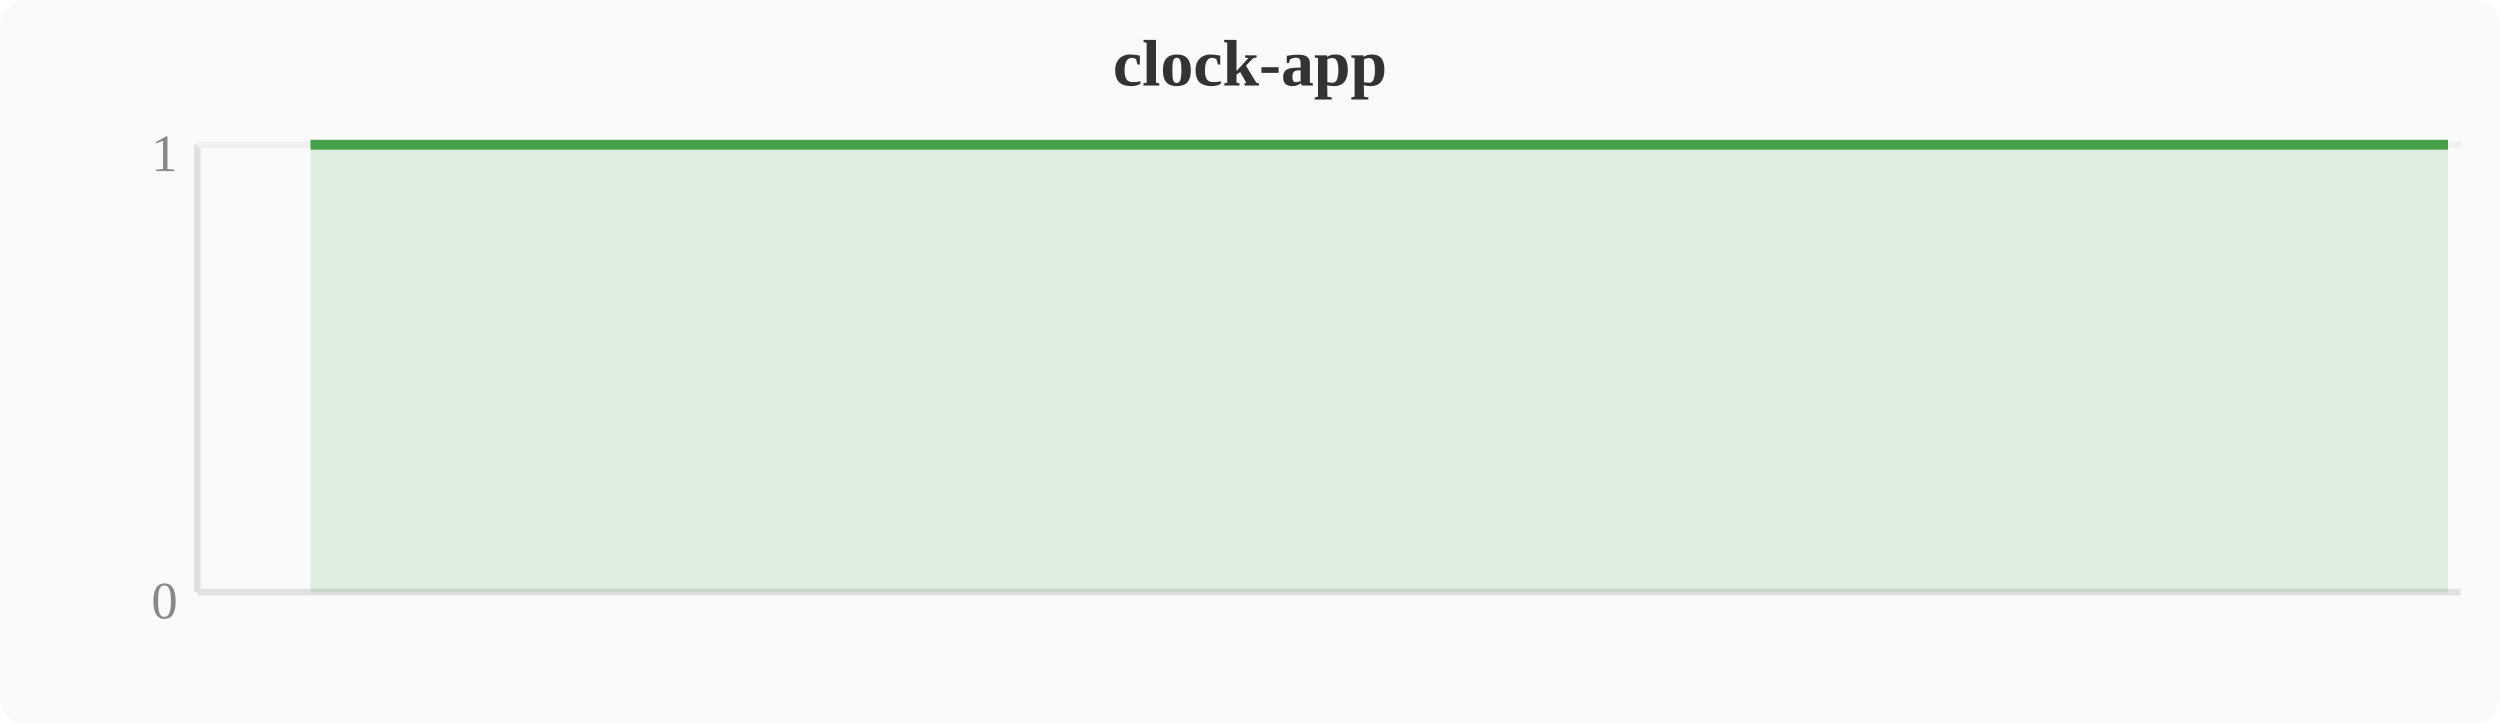
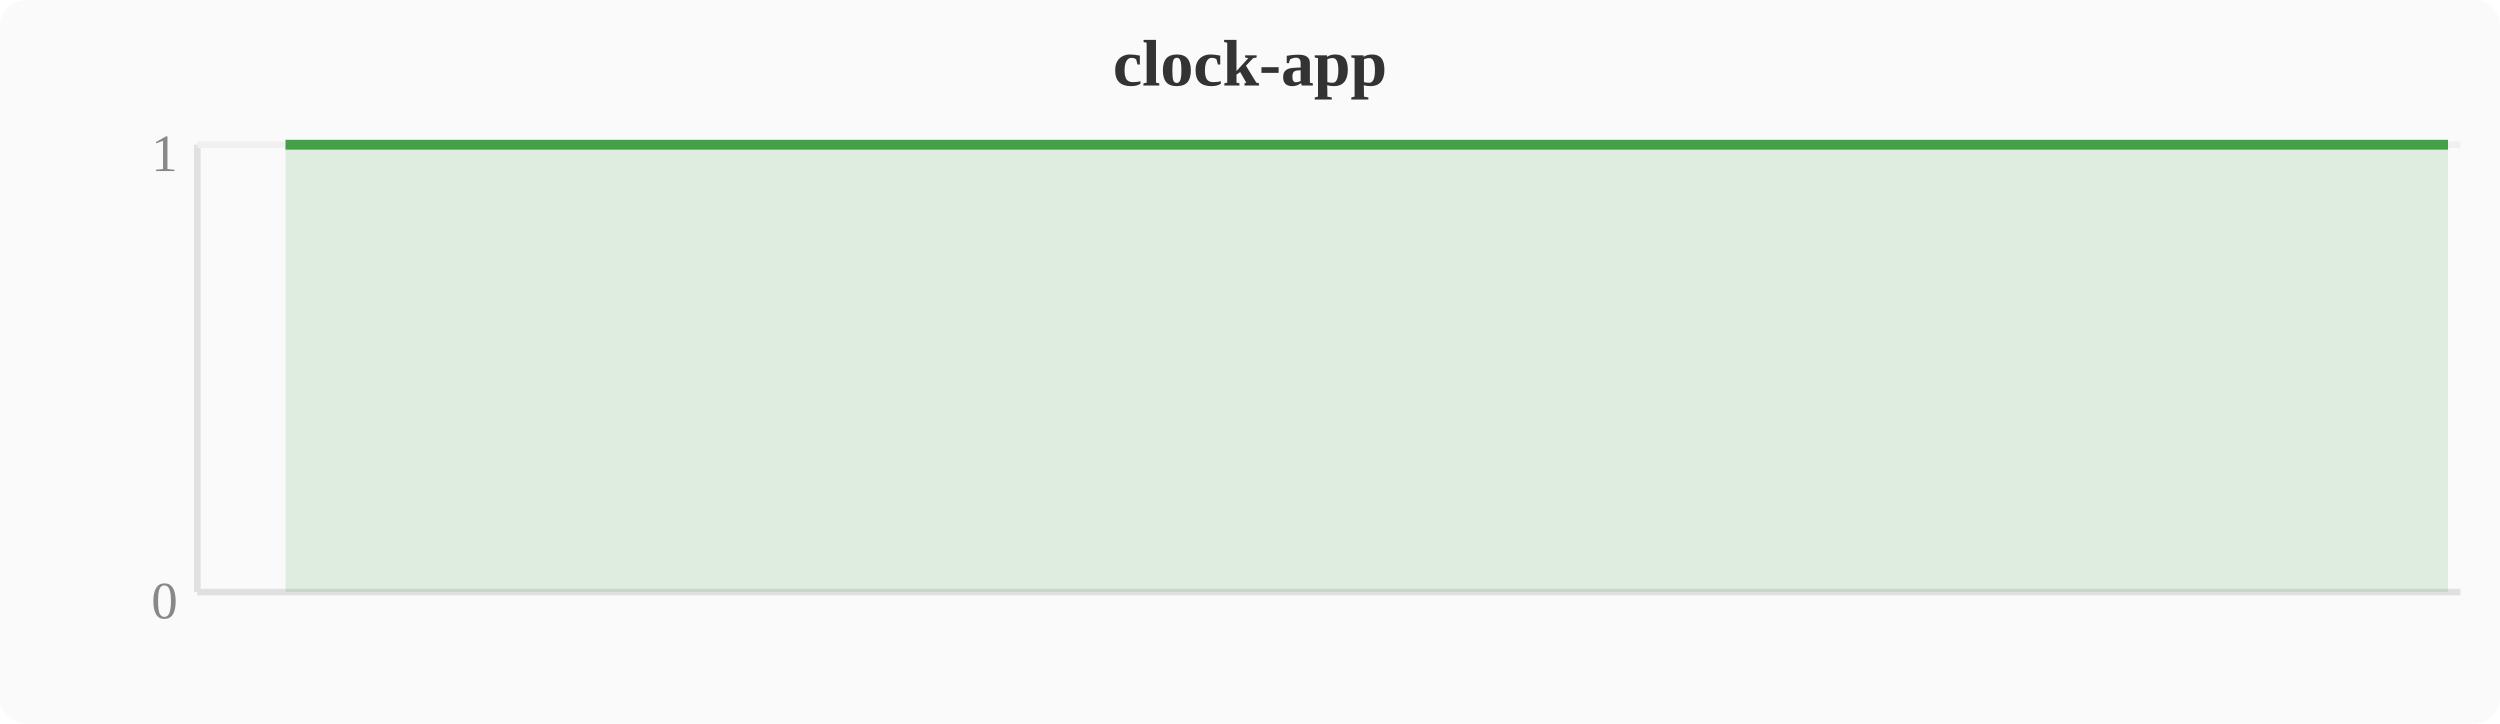
<svg xmlns="http://www.w3.org/2000/svg" width="380" height="110" viewBox="0 0 380 110">
  <rect width="380" height="110" fill="#fafafa" rx="4" />
  <text x="190" y="13" text-anchor="middle" font-size="10" font-weight="bold" fill="#333">clock-app</text>
  <line x1="30" y1="22" x2="30" y2="90" stroke="#e0e0e0" stroke-width="1" />
  <line x1="30" y1="90" x2="374" y2="90" stroke="#e0e0e0" stroke-width="1" />
  <line x1="30" y1="22" x2="374" y2="22" stroke="#f0f0f0" stroke-width="1" />
  <text x="27" y="94" text-anchor="end" font-size="8" fill="#888">0</text>
  <text x="27" y="26" text-anchor="end" font-size="8" fill="#888">1</text>
-   <polygon points="47.2,22.0 51.0,22.0 54.8,22.0 58.7,22.0 62.5,22.0 66.3,22.0 70.1,22.0 74.0,22.0 77.8,22.0 81.6,22.0 85.4,22.0 89.2,22.0 93.1,22.0 96.9,22.0 100.7,22.0 104.5,22.0 108.4,22.0 112.2,22.0 116.0,22.0 119.8,22.0 123.6,22.0 127.5,22.0 131.3,22.0 135.1,22.0 138.9,22.0 142.8,22.0 146.6,22.0 150.4,22.0 154.2,22.0 158.0,22.0 161.9,22.0 165.7,22.0 169.5,22.0 173.3,22.0 177.2,22.0 181.0,22.0 184.8,22.0 188.6,22.0 192.4,22.0 196.3,22.0 200.1,22.0 203.9,22.0 207.7,22.0 211.6,22.0 215.4,22.0 219.2,22.0 223.0,22.0 226.8,22.0 230.7,22.0 234.5,22.0 238.3,22.0 242.1,22.0 246.0,22.0 249.8,22.0 253.6,22.0 257.4,22.0 261.2,22.0 265.1,22.0 268.9,22.0 272.7,22.0 276.5,22.0 280.4,22.0 284.2,22.0 288.0,22.0 291.8,22.0 295.6,22.0 299.5,22.0 303.3,22.0 307.1,22.0 310.9,22.0 314.8,22.0 318.6,22.0 322.4,22.0 326.2,22.0 330.0,22.0 333.9,22.0 337.7,22.0 341.5,22.0 345.3,22.0 349.2,22.0 353.0,22.0 356.8,22.0 360.6,22.0 364.4,22.0 368.3,22.0 372.1,22.0 372.1,90 47.2,90" fill="#43a047" opacity="0.15" />
-   <polyline points="47.2,22.0 51.0,22.0 54.8,22.0 58.7,22.0 62.5,22.0 66.3,22.0 70.1,22.0 74.0,22.0 77.8,22.0 81.6,22.0 85.4,22.0 89.2,22.0 93.1,22.0 96.9,22.0 100.7,22.0 104.5,22.0 108.4,22.0 112.2,22.0 116.0,22.0 119.8,22.0 123.6,22.0 127.5,22.0 131.3,22.0 135.1,22.0 138.9,22.0 142.8,22.0 146.6,22.0 150.4,22.0 154.2,22.0 158.0,22.0 161.9,22.0 165.7,22.0 169.5,22.0 173.3,22.0 177.2,22.0 181.0,22.0 184.8,22.0 188.6,22.0 192.4,22.0 196.3,22.0 200.1,22.0 203.9,22.0 207.7,22.0 211.6,22.0 215.4,22.0 219.2,22.0 223.0,22.0 226.8,22.0 230.7,22.0 234.5,22.0 238.3,22.0 242.1,22.0 246.0,22.0 249.8,22.0 253.6,22.0 257.4,22.0 261.2,22.0 265.1,22.0 268.9,22.0 272.7,22.0 276.5,22.0 280.4,22.0 284.2,22.0 288.0,22.0 291.8,22.0 295.6,22.0 299.5,22.0 303.3,22.0 307.1,22.0 310.9,22.0 314.8,22.0 318.6,22.0 322.4,22.0 326.2,22.0 330.0,22.0 333.9,22.0 337.7,22.0 341.5,22.0 345.3,22.0 349.2,22.0 353.0,22.0 356.8,22.0 360.6,22.0 364.4,22.0 368.3,22.0 372.1,22.0" fill="none" stroke="#43a047" stroke-width="1.5" stroke-linejoin="round" />
+   <polygon points="43.4,22.0 47.2,22.0 51.0,22.0 54.8,22.0 58.7,22.0 62.5,22.0 66.3,22.0 70.1,22.0 74.0,22.0 77.8,22.0 81.6,22.0 85.4,22.0 89.2,22.0 93.1,22.0 96.9,22.0 100.7,22.0 104.5,22.0 108.4,22.0 112.2,22.0 116.0,22.0 119.8,22.0 123.6,22.0 127.5,22.0 131.3,22.0 135.1,22.0 138.9,22.0 142.8,22.0 146.6,22.0 150.4,22.0 154.2,22.0 158.0,22.0 161.9,22.0 165.7,22.0 169.5,22.0 173.3,22.0 177.2,22.0 181.0,22.0 184.8,22.0 188.6,22.0 192.4,22.0 196.3,22.0 200.1,22.0 203.9,22.0 207.7,22.0 211.6,22.0 215.4,22.0 219.2,22.0 223.0,22.0 226.8,22.0 230.7,22.0 234.5,22.0 238.3,22.0 242.1,22.0 246.0,22.0 249.8,22.0 253.6,22.0 257.4,22.0 261.2,22.0 265.1,22.0 268.9,22.0 272.7,22.0 276.5,22.0 280.4,22.0 284.2,22.0 288.0,22.0 291.8,22.0 295.6,22.0 299.5,22.0 303.3,22.0 307.1,22.0 310.9,22.0 314.8,22.0 318.6,22.0 322.4,22.0 326.2,22.0 330.0,22.0 333.9,22.0 337.7,22.0 341.5,22.0 345.3,22.0 349.2,22.0 353.0,22.0 356.8,22.0 360.6,22.0 364.4,22.0 368.3,22.0 372.1,22.0 372.1,90 43.4,90" fill="#43a047" opacity="0.15" />
+   <polyline points="43.4,22.0 47.2,22.0 51.0,22.0 54.8,22.0 58.7,22.0 62.5,22.0 66.3,22.0 70.1,22.0 74.0,22.0 77.8,22.0 81.6,22.0 85.4,22.0 89.2,22.0 93.1,22.0 96.9,22.0 100.7,22.0 104.5,22.0 108.4,22.0 112.2,22.0 116.0,22.0 119.8,22.0 123.6,22.0 127.5,22.0 131.3,22.0 135.1,22.0 138.9,22.0 142.8,22.0 146.6,22.0 150.4,22.0 154.2,22.0 158.0,22.0 161.9,22.0 165.7,22.0 169.5,22.0 173.3,22.0 177.2,22.0 181.0,22.0 184.8,22.0 188.6,22.0 192.4,22.0 196.3,22.0 200.1,22.0 203.9,22.0 207.7,22.0 211.6,22.0 215.4,22.0 219.2,22.0 223.0,22.0 226.8,22.0 230.7,22.0 234.5,22.0 238.3,22.0 242.1,22.0 246.0,22.0 249.8,22.0 253.6,22.0 257.4,22.0 261.2,22.0 265.1,22.0 268.9,22.0 272.7,22.0 276.5,22.0 280.4,22.0 284.2,22.0 288.0,22.0 291.8,22.0 295.6,22.0 299.5,22.0 303.3,22.0 307.1,22.0 310.9,22.0 314.8,22.0 318.6,22.0 322.4,22.0 326.2,22.0 330.0,22.0 333.9,22.0 337.7,22.0 341.5,22.0 345.3,22.0 349.2,22.0 353.0,22.0 356.8,22.0 360.6,22.0 364.4,22.0 368.3,22.0 372.1,22.0" fill="none" stroke="#43a047" stroke-width="1.5" stroke-linejoin="round" />
</svg>
